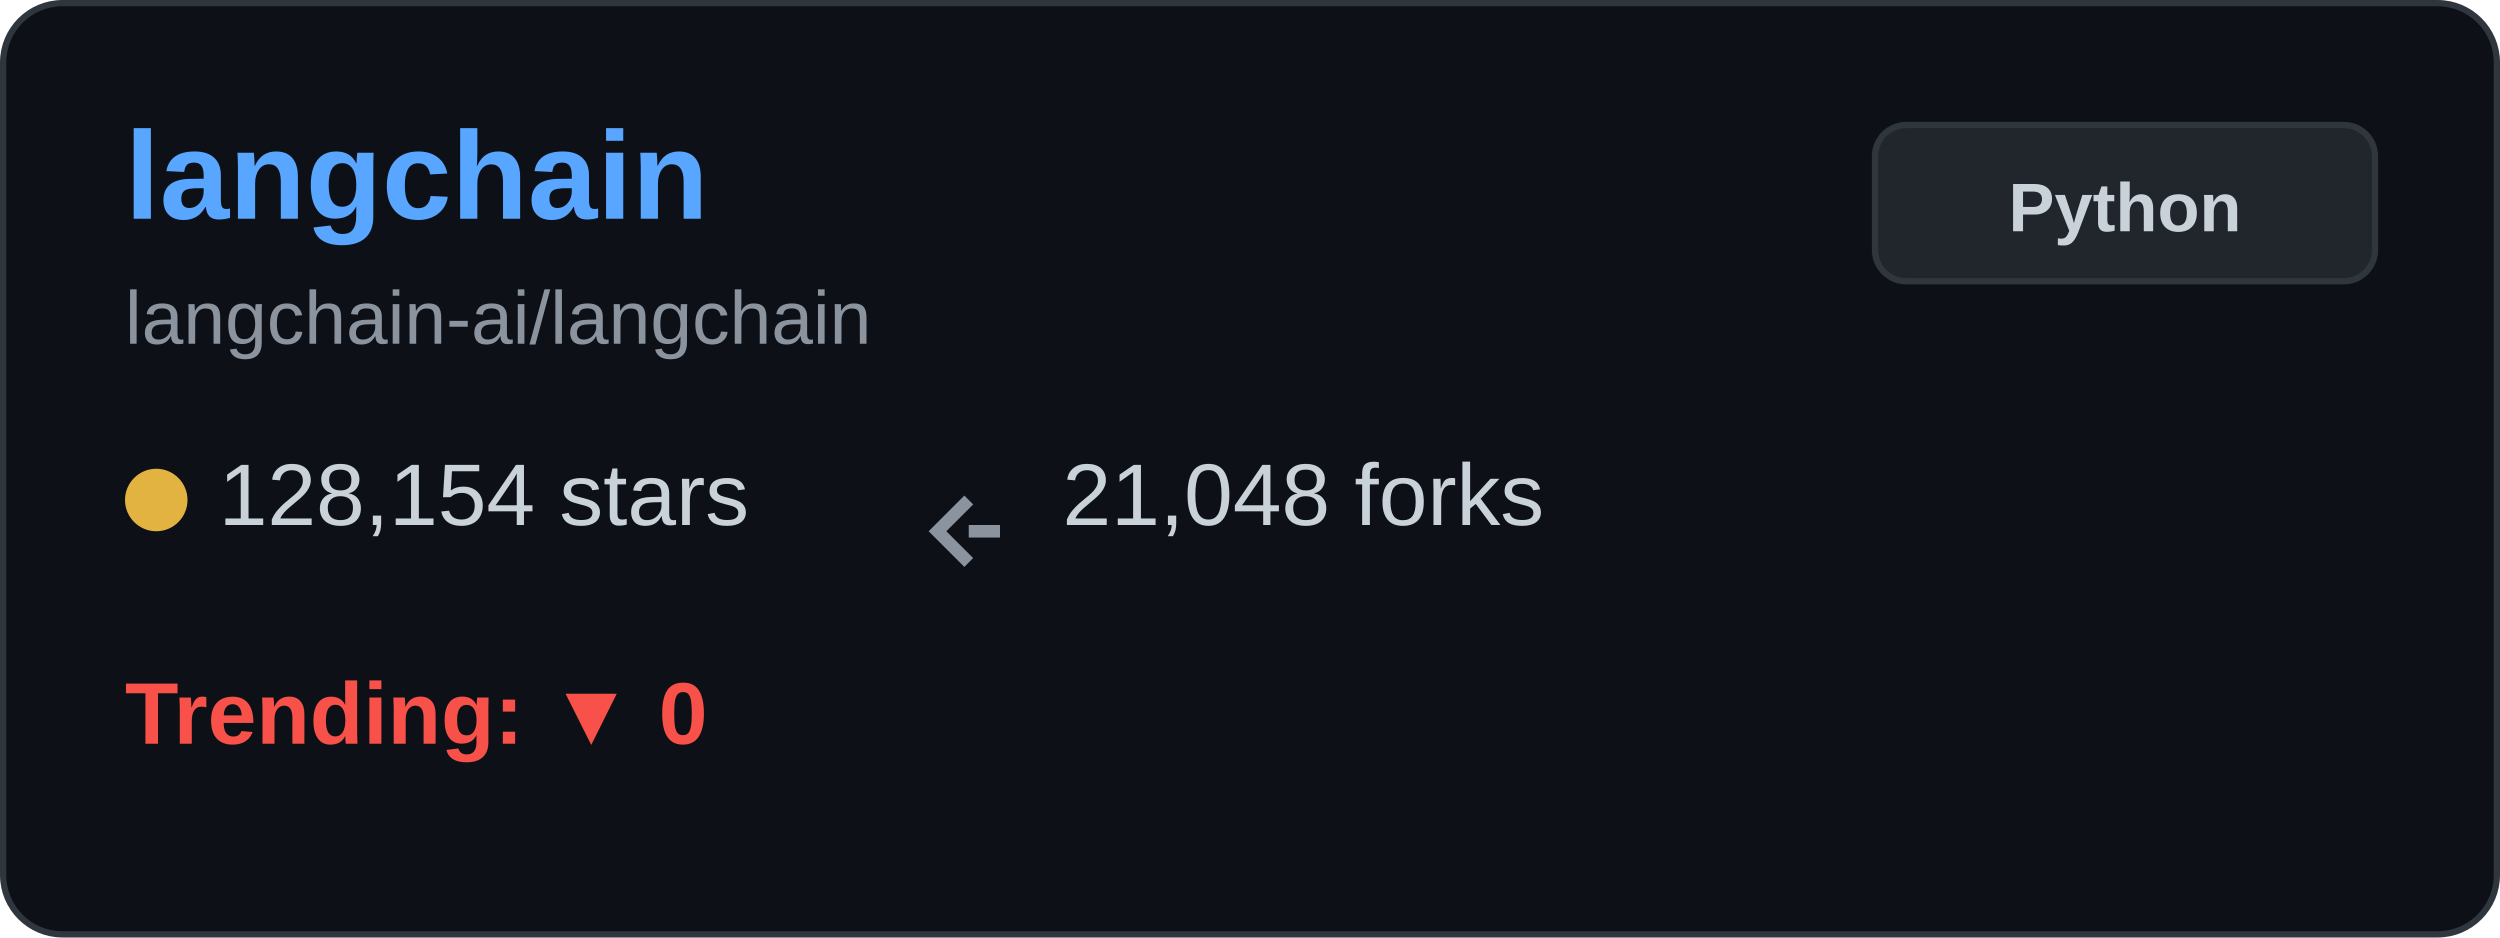
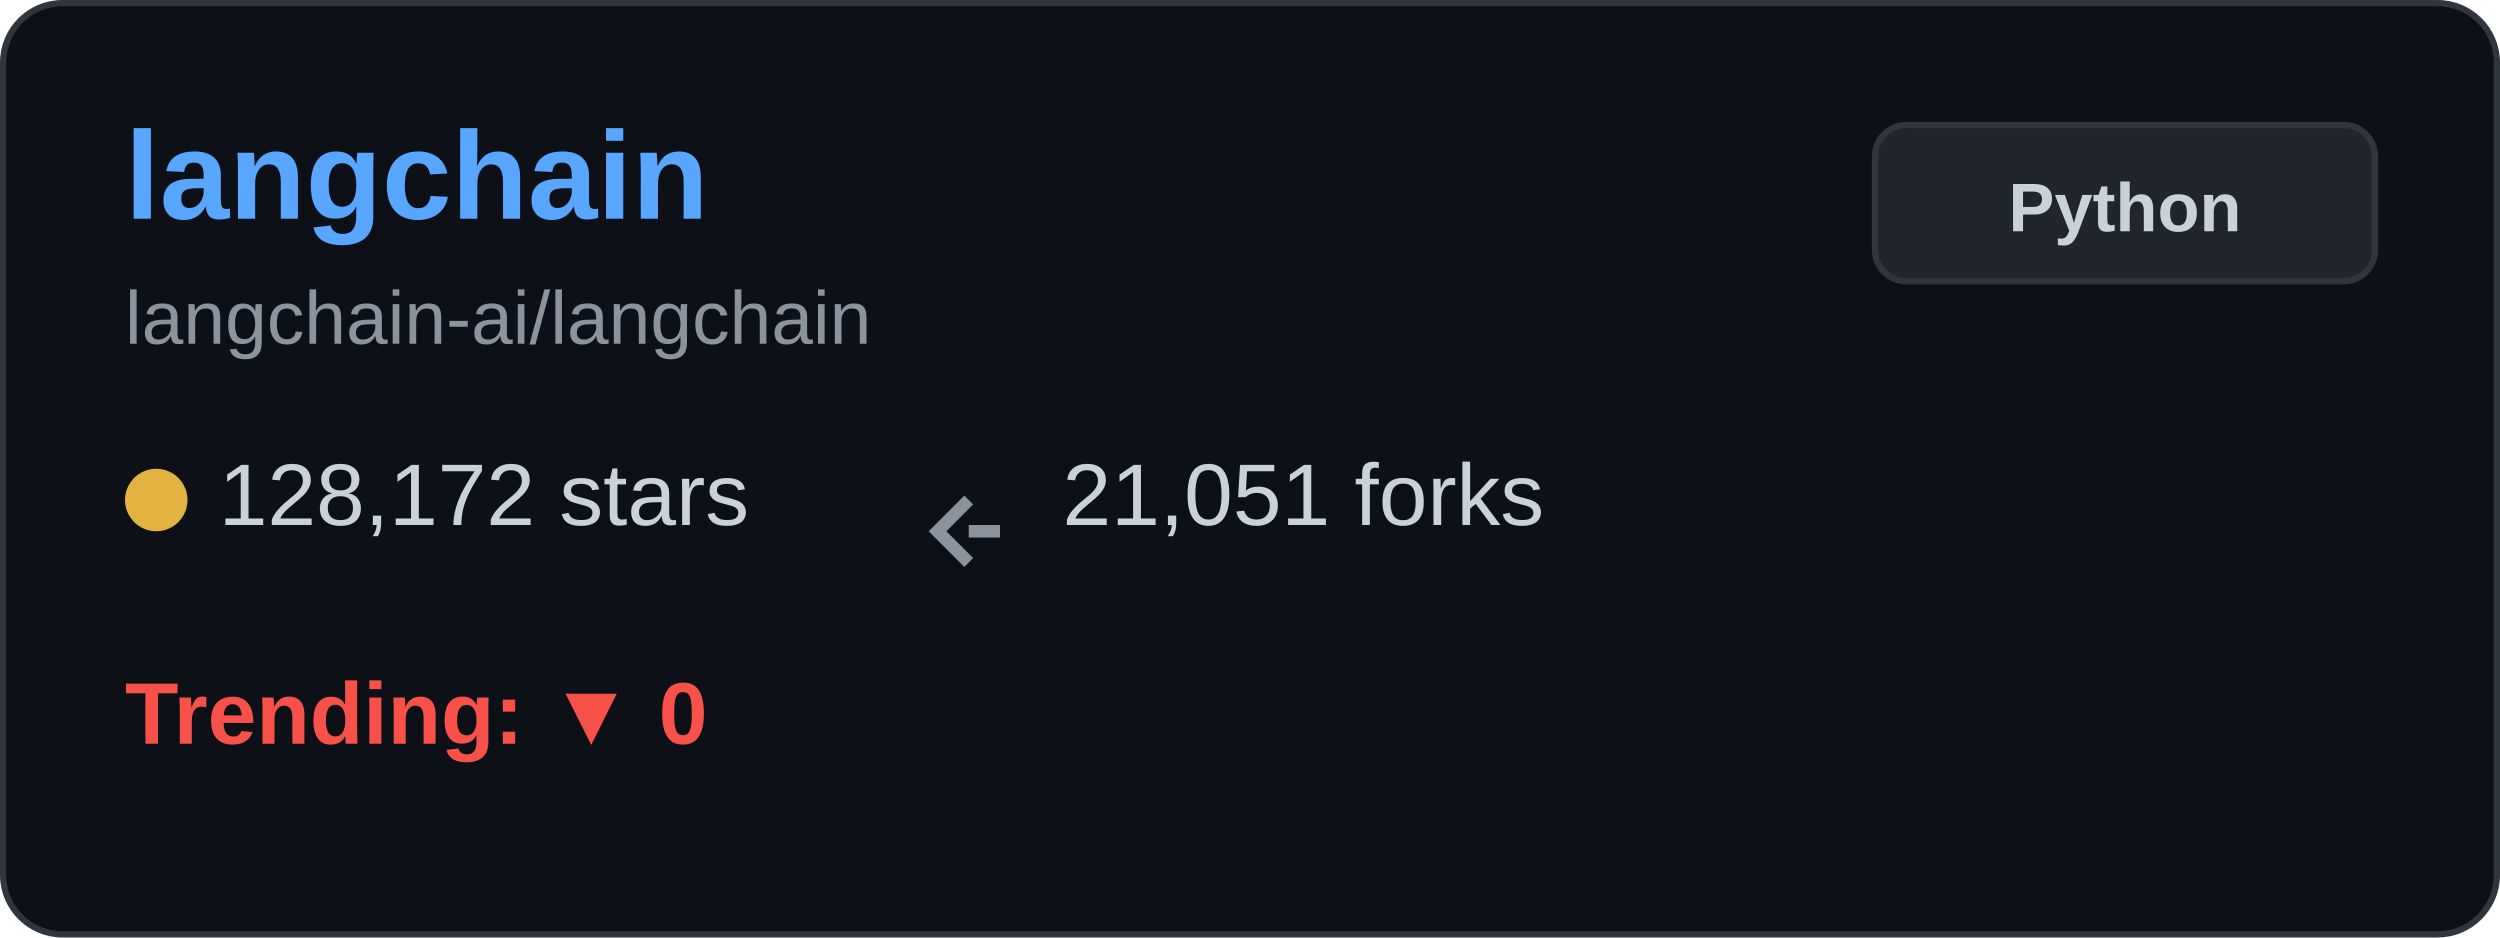
<svg xmlns="http://www.w3.org/2000/svg" width="400" height="150" viewBox="0 0 400 150" fill="none">
  <rect x="0.5" y="0.5" width="399" height="149" rx="9.5" fill="#0d1117" stroke="#30363d" />
  <text x="20" y="35" font-family="Arial, sans-serif" font-size="20" font-weight="bold" fill="#58a6ff">langchain</text>
  <text x="20" y="55" font-family="Arial, sans-serif" font-size="12" fill="#8b949e">langchain-ai/langchain</text>
  <g transform="translate(20, 80)">
    <circle cx="5" cy="0" r="5" fill="#e3b341" />
-     <text x="15" y="4" font-family="Arial, sans-serif" font-size="14" fill="#c9d1d9">128,154 stars</text>
+     <text x="15" y="4" font-family="Arial, sans-serif" font-size="14" fill="#c9d1d9">128,172 stars</text>
  </g>
  <g transform="translate(150, 80)">
    <path d="M5 0 L0 5 L5 10 M5 5 L10 5" stroke="#8b949e" stroke-width="2" fill="none" />
-     <text x="20" y="4" font-family="Arial, sans-serif" font-size="14" fill="#c9d1d9">21,048 forks</text>
+     <text x="20" y="4" font-family="Arial, sans-serif" font-size="14" fill="#c9d1d9">21,051 forks</text>
  </g>
  <g transform="translate(20, 115)">
    <text x="0" y="4" font-family="Arial, sans-serif" font-size="14" font-weight="bold" fill="#f85149">Trending: ▼ 0</text>
  </g>
  <rect x="300" y="20" width="80" height="25" rx="5" fill="#21262d" stroke="#30363d" />
  <text x="340" y="37" font-family="Arial, sans-serif" font-size="11" font-weight="bold" fill="#c9d1d9" text-anchor="middle">Python</text>
</svg>
